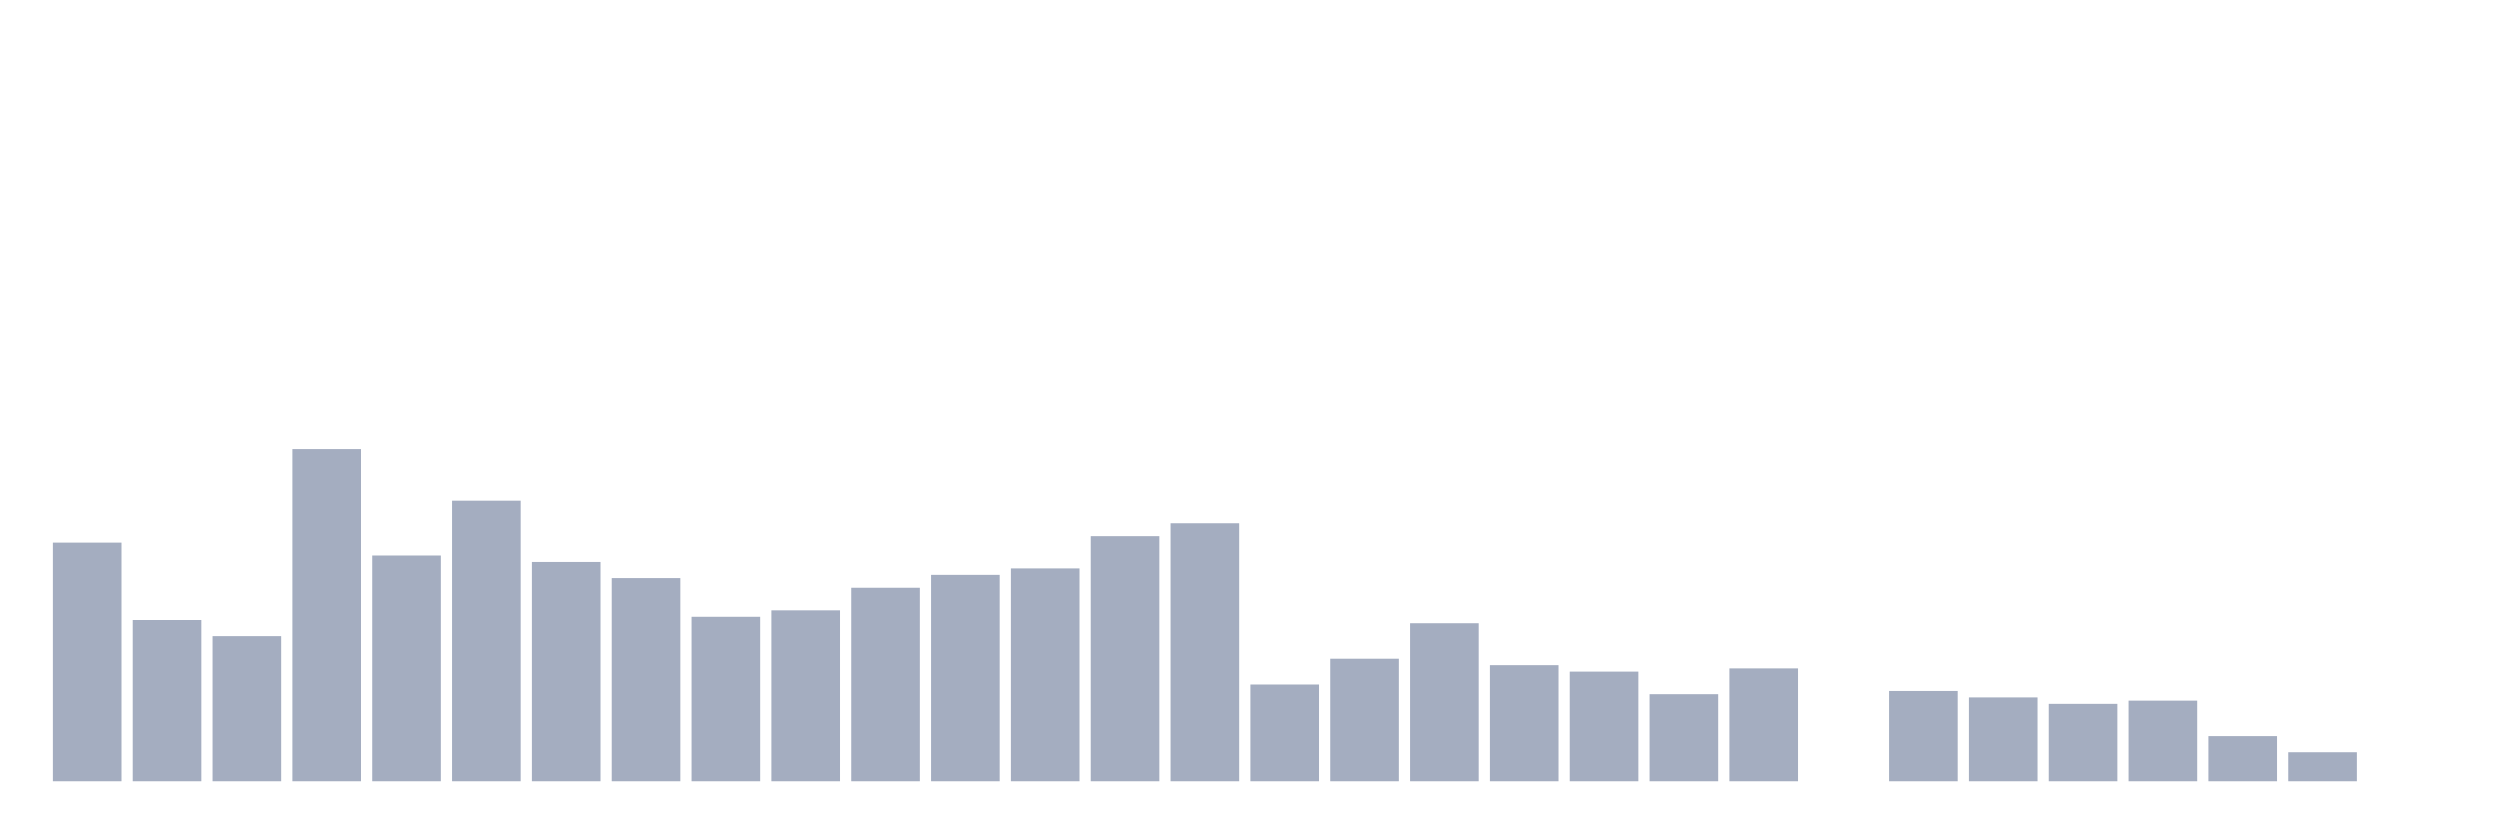
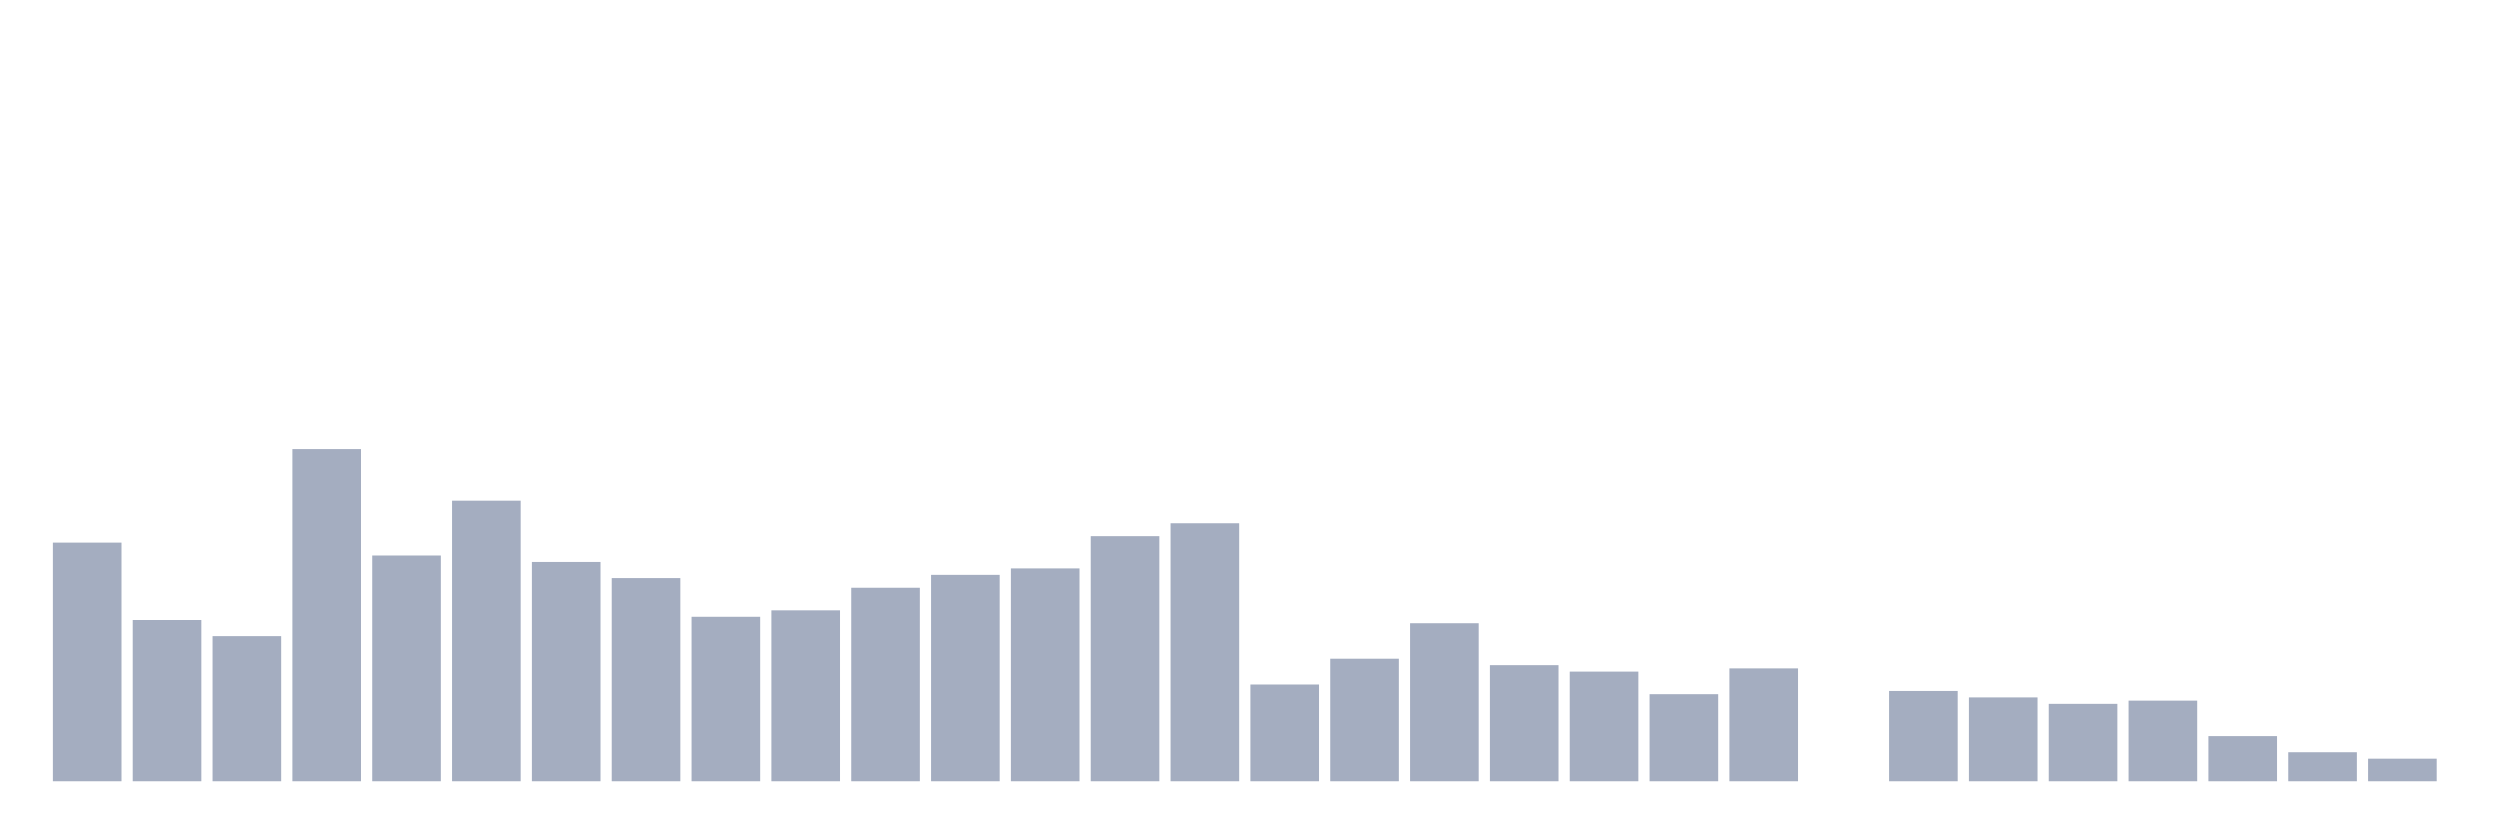
<svg xmlns="http://www.w3.org/2000/svg" viewBox="0 0 480 160">
  <g transform="translate(10,10)">
    <rect class="bar" x="0.153" width="13.175" y="94.18" height="45.82" fill="rgb(164,173,192)" />
    <rect class="bar" x="15.482" width="13.175" y="109.04" height="30.96" fill="rgb(164,173,192)" />
    <rect class="bar" x="30.81" width="13.175" y="112.136" height="27.864" fill="rgb(164,173,192)" />
    <rect class="bar" x="46.138" width="13.175" y="76.223" height="63.777" fill="rgb(164,173,192)" />
    <rect class="bar" x="61.466" width="13.175" y="96.656" height="43.344" fill="rgb(164,173,192)" />
    <rect class="bar" x="76.794" width="13.175" y="86.13" height="53.87" fill="rgb(164,173,192)" />
    <rect class="bar" x="92.123" width="13.175" y="97.895" height="42.105" fill="rgb(164,173,192)" />
    <rect class="bar" x="107.451" width="13.175" y="100.991" height="39.009" fill="rgb(164,173,192)" />
    <rect class="bar" x="122.779" width="13.175" y="108.421" height="31.579" fill="rgb(164,173,192)" />
    <rect class="bar" x="138.107" width="13.175" y="107.183" height="32.817" fill="rgb(164,173,192)" />
    <rect class="bar" x="153.436" width="13.175" y="102.848" height="37.152" fill="rgb(164,173,192)" />
    <rect class="bar" x="168.764" width="13.175" y="100.372" height="39.628" fill="rgb(164,173,192)" />
    <rect class="bar" x="184.092" width="13.175" y="99.133" height="40.867" fill="rgb(164,173,192)" />
    <rect class="bar" x="199.42" width="13.175" y="92.941" height="47.059" fill="rgb(164,173,192)" />
    <rect class="bar" x="214.748" width="13.175" y="90.464" height="49.536" fill="rgb(164,173,192)" />
    <rect class="bar" x="230.077" width="13.175" y="121.424" height="18.576" fill="rgb(164,173,192)" />
    <rect class="bar" x="245.405" width="13.175" y="116.471" height="23.529" fill="rgb(164,173,192)" />
    <rect class="bar" x="260.733" width="13.175" y="109.659" height="30.341" fill="rgb(164,173,192)" />
    <rect class="bar" x="276.061" width="13.175" y="117.709" height="22.291" fill="rgb(164,173,192)" />
    <rect class="bar" x="291.39" width="13.175" y="118.947" height="21.053" fill="rgb(164,173,192)" />
    <rect class="bar" x="306.718" width="13.175" y="123.282" height="16.718" fill="rgb(164,173,192)" />
    <rect class="bar" x="322.046" width="13.175" y="118.328" height="21.672" fill="rgb(164,173,192)" />
    <rect class="bar" x="337.374" width="13.175" y="140" height="0" fill="rgb(164,173,192)" />
    <rect class="bar" x="352.702" width="13.175" y="122.663" height="17.337" fill="rgb(164,173,192)" />
    <rect class="bar" x="368.031" width="13.175" y="123.901" height="16.099" fill="rgb(164,173,192)" />
    <rect class="bar" x="383.359" width="13.175" y="125.139" height="14.861" fill="rgb(164,173,192)" />
    <rect class="bar" x="398.687" width="13.175" y="124.52" height="15.48" fill="rgb(164,173,192)" />
    <rect class="bar" x="414.015" width="13.175" y="131.331" height="8.669" fill="rgb(164,173,192)" />
    <rect class="bar" x="429.344" width="13.175" y="134.427" height="5.573" fill="rgb(164,173,192)" />
-     <rect class="bar" x="444.672" width="13.175" y="140" height="0" fill="rgb(164,173,192)" />
+     <rect class="bar" x="444.672" width="13.175" y="135.666" height="4.334" fill="rgb(164,173,192)" />
  </g>
</svg>
